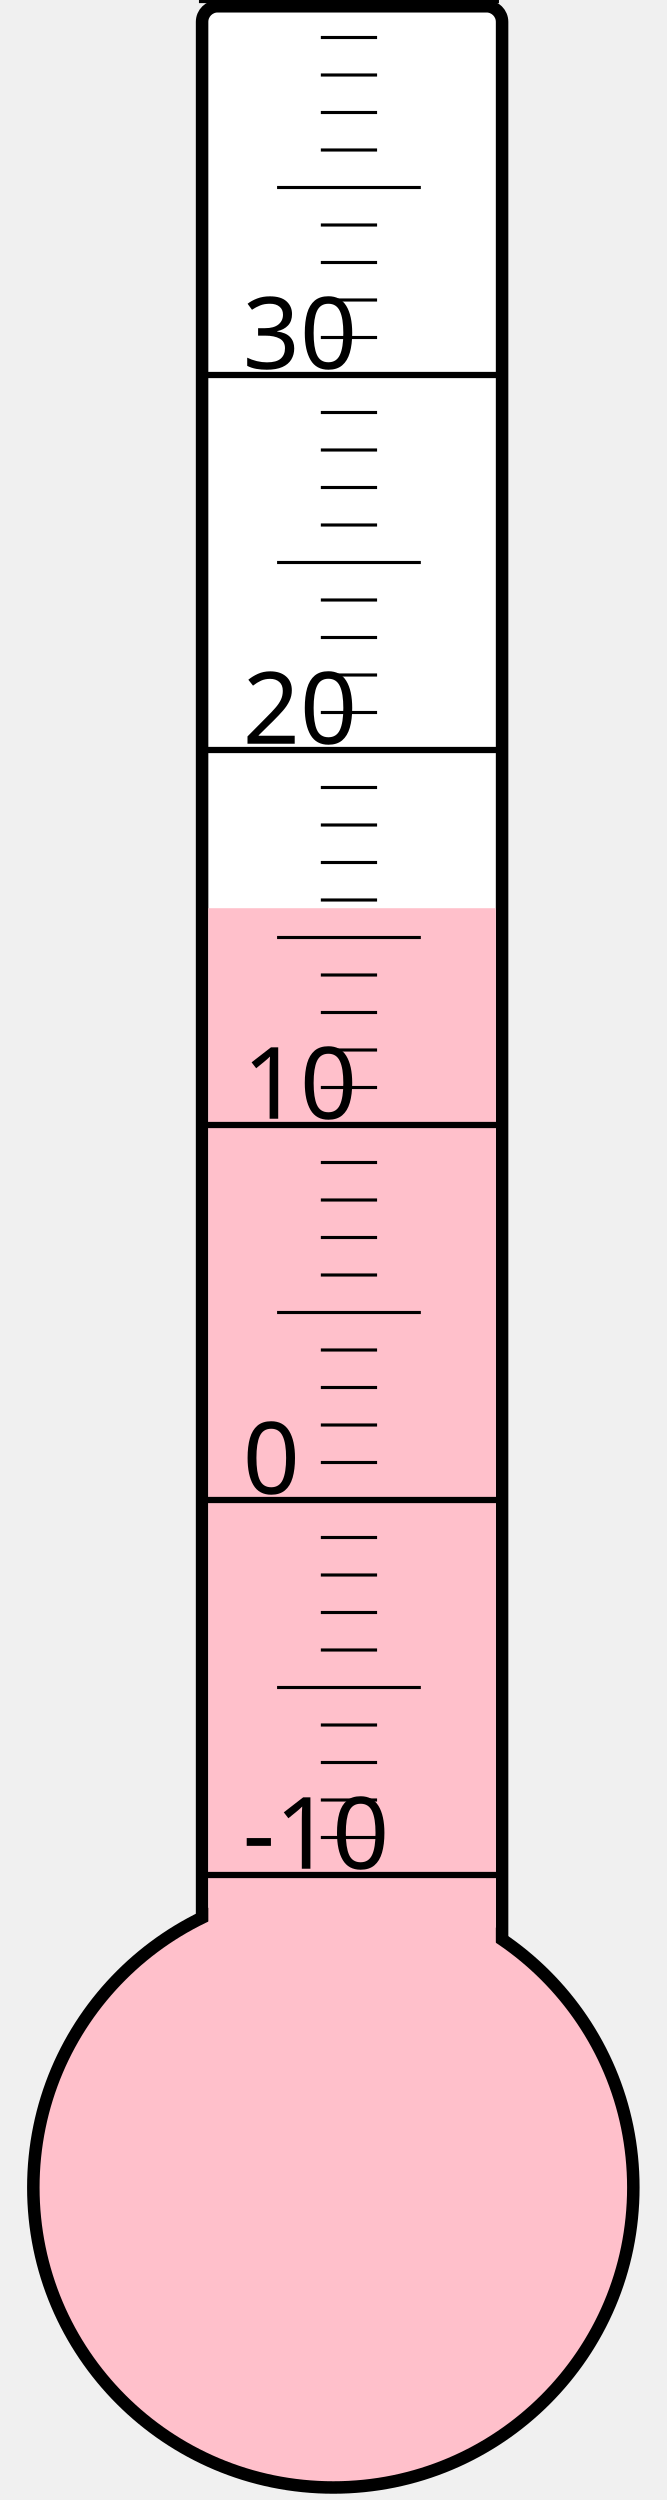
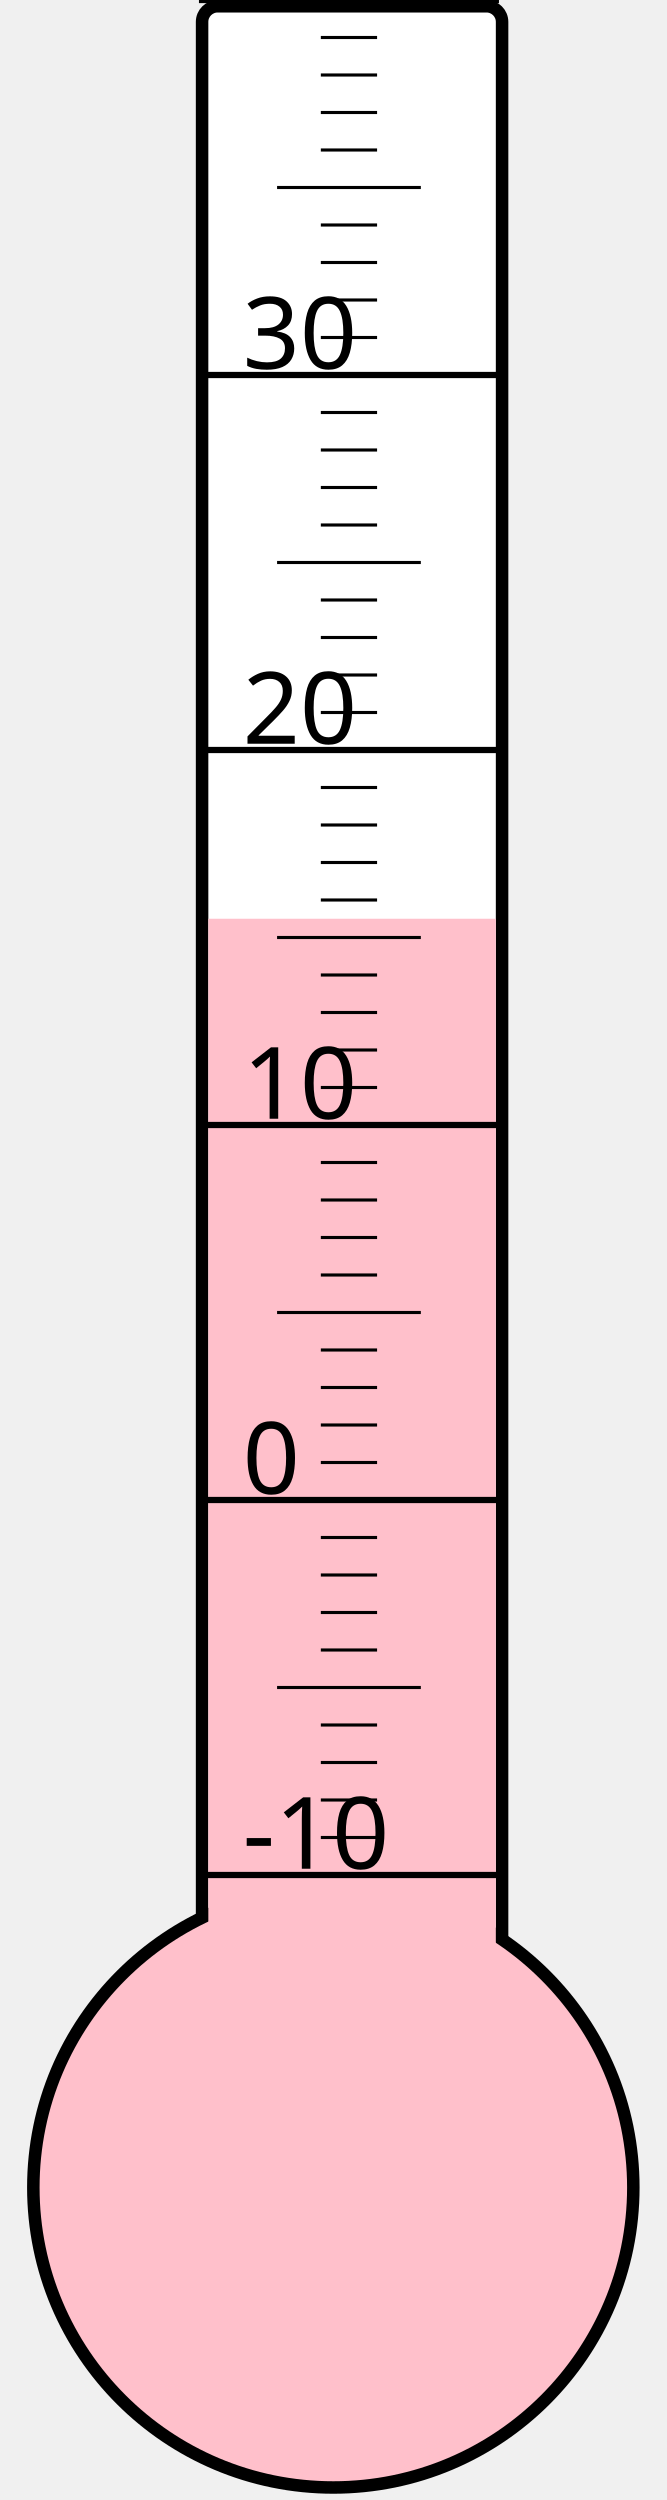
<svg xmlns="http://www.w3.org/2000/svg" width="40px" height="150px" viewBox="0 0 200 800">
  <rect width="200" height="800" x="0" y="0" style="fill: #ffffeb; fill-opacity: 0;" />
  <rect width="96" height="680" x="58" y="2" rx="5" ry="5" style="fill: white; fill-opacity: 1; stroke: black; stroke-width: 4;" />
  <circle cx="100" cy="700" r="96" style="fill: pink; stroke: black; stroke-width: 4;" />
-   <rect width="92" height="409.375" x="60" y="290.625" style="fill: pink; fill-opacity: 1; stroke-width: 0;" />
+   <rect width="92" height="406.0" x="60" y="294.0" style="fill: pink; fill-opacity: 1; stroke-width: 0;" />
  <text x="71" y="598" style="font-family: sans-serif; font-size: 24pt;">-10</text>
  <text x="71" y="478" style="font-family: sans-serif; font-size: 24pt;">0</text>
  <text x="71" y="358" style="font-family: sans-serif; font-size: 24pt;">10</text>
  <text x="71" y="238" style="font-family: sans-serif; font-size: 24pt;">20</text>
  <text x="71" y="118" style="font-family: sans-serif; font-size: 24pt;">30</text>
  <g style="stroke: black;">
    <line x1="57" y1="600" x2="153" y2="600" style="stroke-width: 2;" />
    <line x1="96" y1="588" x2="114" y2="588" style="stroke-width: 1;" />
    <line x1="96" y1="576" x2="114" y2="576" style="stroke-width: 1;" />
    <line x1="96" y1="564" x2="114" y2="564" style="stroke-width: 1;" />
    <line x1="96" y1="552" x2="114" y2="552" style="stroke-width: 1;" />
    <line x1="82" y1="540" x2="128" y2="540" style="stroke-width: 1;" />
    <line x1="96" y1="528" x2="114" y2="528" style="stroke-width: 1;" />
    <line x1="96" y1="516" x2="114" y2="516" style="stroke-width: 1;" />
    <line x1="96" y1="504" x2="114" y2="504" style="stroke-width: 1;" />
    <line x1="96" y1="492" x2="114" y2="492" style="stroke-width: 1;" />
    <line x1="57" y1="480" x2="153" y2="480" style="stroke-width: 2;" />
    <line x1="96" y1="468" x2="114" y2="468" style="stroke-width: 1;" />
    <line x1="96" y1="456" x2="114" y2="456" style="stroke-width: 1;" />
    <line x1="96" y1="444" x2="114" y2="444" style="stroke-width: 1;" />
    <line x1="96" y1="432" x2="114" y2="432" style="stroke-width: 1;" />
    <line x1="82" y1="420" x2="128" y2="420" style="stroke-width: 1;" />
    <line x1="96" y1="408" x2="114" y2="408" style="stroke-width: 1;" />
    <line x1="96" y1="396" x2="114" y2="396" style="stroke-width: 1;" />
    <line x1="96" y1="384" x2="114" y2="384" style="stroke-width: 1;" />
    <line x1="96" y1="372" x2="114" y2="372" style="stroke-width: 1;" />
    <line x1="57" y1="360" x2="153" y2="360" style="stroke-width: 2;" />
    <line x1="96" y1="348" x2="114" y2="348" style="stroke-width: 1;" />
    <line x1="96" y1="336" x2="114" y2="336" style="stroke-width: 1;" />
    <line x1="96" y1="324" x2="114" y2="324" style="stroke-width: 1;" />
    <line x1="96" y1="312" x2="114" y2="312" style="stroke-width: 1;" />
    <line x1="82" y1="300" x2="128" y2="300" style="stroke-width: 1;" />
    <line x1="96" y1="288" x2="114" y2="288" style="stroke-width: 1;" />
    <line x1="96" y1="276" x2="114" y2="276" style="stroke-width: 1;" />
    <line x1="96" y1="264" x2="114" y2="264" style="stroke-width: 1;" />
    <line x1="96" y1="252" x2="114" y2="252" style="stroke-width: 1;" />
    <line x1="57" y1="240" x2="153" y2="240" style="stroke-width: 2;" />
    <line x1="96" y1="228" x2="114" y2="228" style="stroke-width: 1;" />
    <line x1="96" y1="216" x2="114" y2="216" style="stroke-width: 1;" />
    <line x1="96" y1="204" x2="114" y2="204" style="stroke-width: 1;" />
    <line x1="96" y1="192" x2="114" y2="192" style="stroke-width: 1;" />
    <line x1="82" y1="180" x2="128" y2="180" style="stroke-width: 1;" />
    <line x1="96" y1="168" x2="114" y2="168" style="stroke-width: 1;" />
    <line x1="96" y1="156" x2="114" y2="156" style="stroke-width: 1;" />
    <line x1="96" y1="144" x2="114" y2="144" style="stroke-width: 1;" />
    <line x1="96" y1="132" x2="114" y2="132" style="stroke-width: 1;" />
    <line x1="57" y1="120" x2="153" y2="120" style="stroke-width: 2;" />
    <line x1="96" y1="108" x2="114" y2="108" style="stroke-width: 1;" />
    <line x1="96" y1="96" x2="114" y2="96" style="stroke-width: 1;" />
    <line x1="96" y1="84" x2="114" y2="84" style="stroke-width: 1;" />
    <line x1="96" y1="72" x2="114" y2="72" style="stroke-width: 1;" />
    <line x1="82" y1="60" x2="128" y2="60" style="stroke-width: 1;" />
    <line x1="96" y1="48" x2="114" y2="48" style="stroke-width: 1;" />
    <line x1="96" y1="36" x2="114" y2="36" style="stroke-width: 1;" />
    <line x1="96" y1="24" x2="114" y2="24" style="stroke-width: 1;" />
    <line x1="96" y1="12" x2="114" y2="12" style="stroke-width: 1;" />
    <line x1="57" y1="0" x2="153" y2="0" style="stroke-width: 2;" />
  </g>
</svg>
